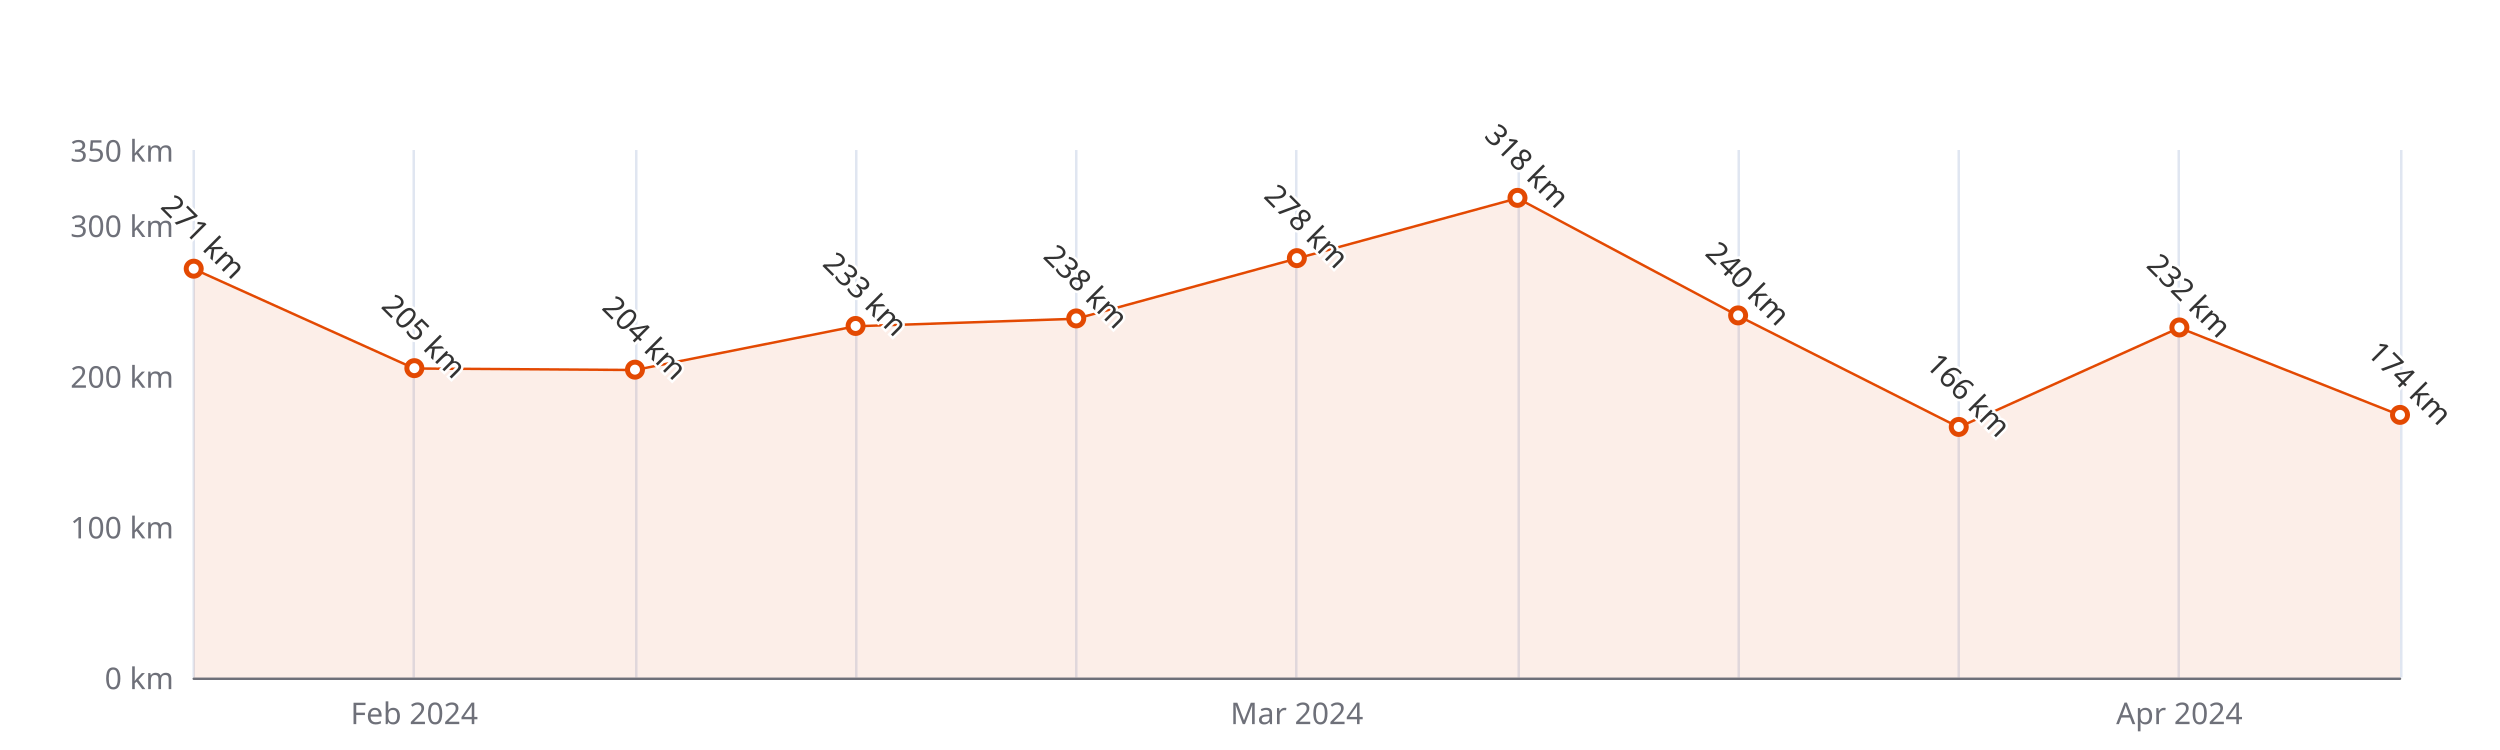
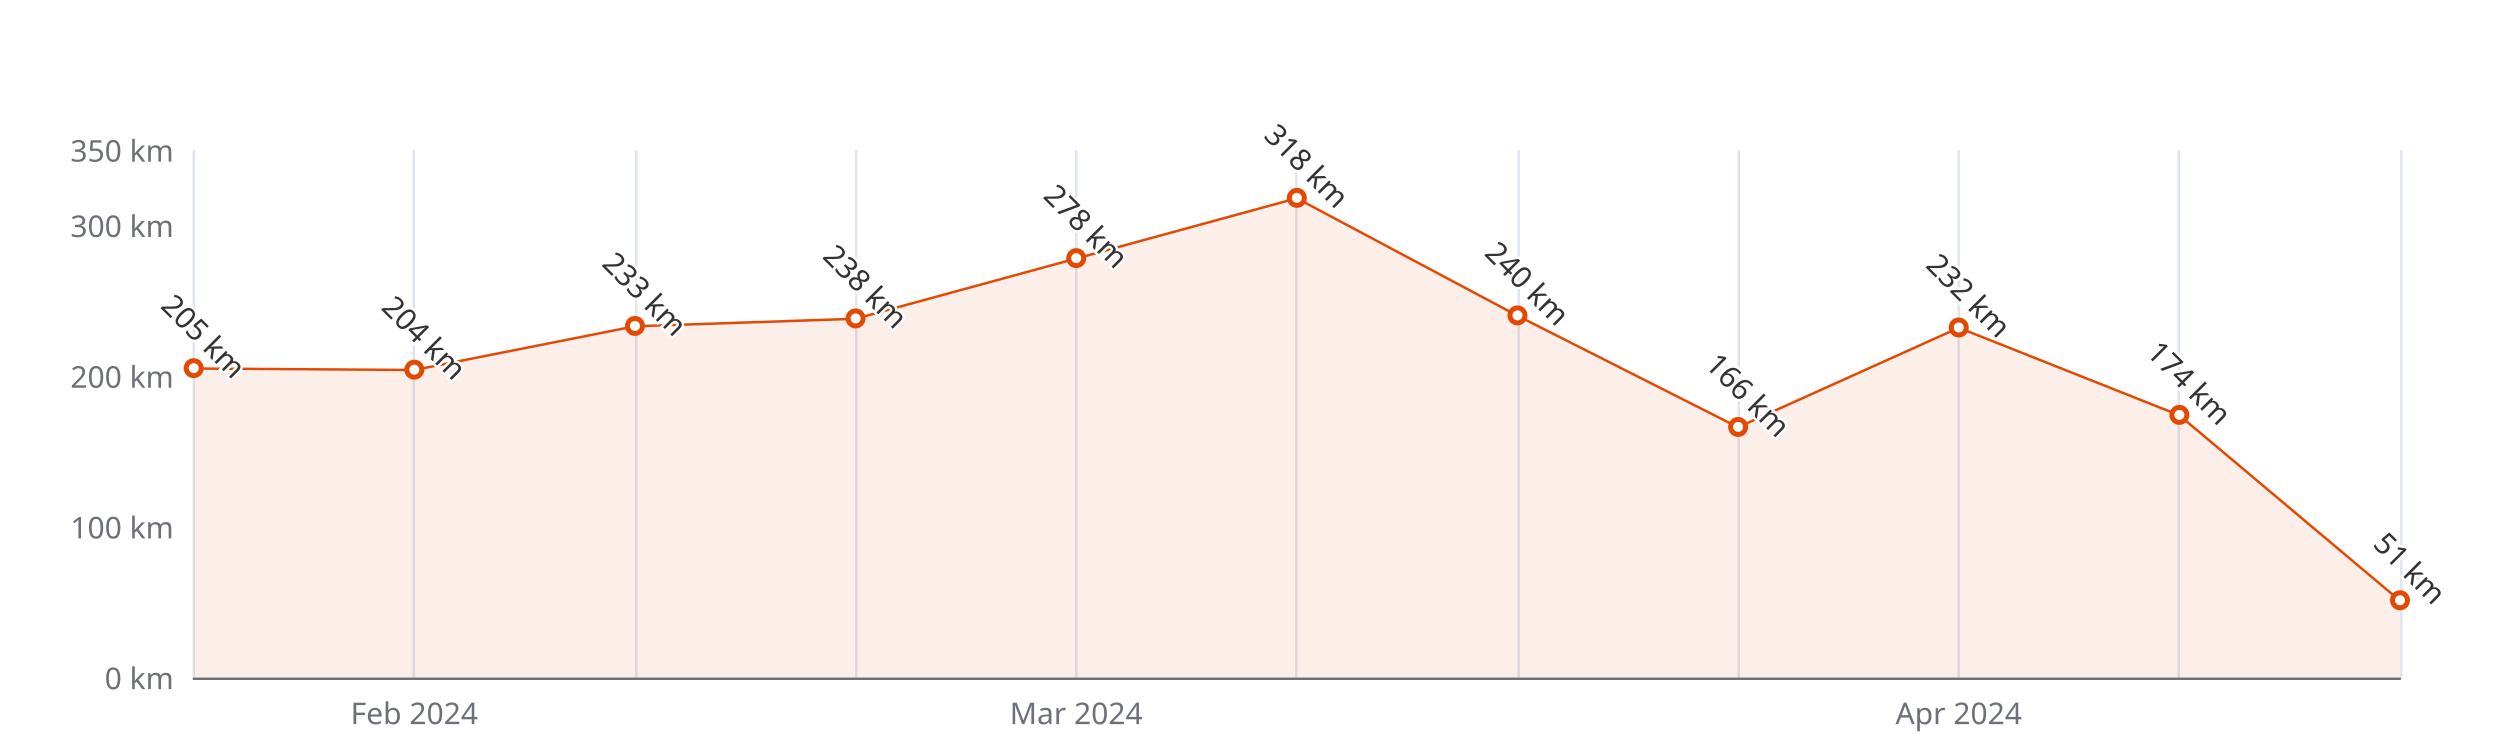
<svg xmlns="http://www.w3.org/2000/svg" width="1000" height="300" version="1.1" baseProfile="full" viewBox="0 0 1000 300">
  <rect width="1000" height="300" x="0" y="0" id="0" fill="#ffffff" />
  <path d="M77.5 60L77.5 271" fill="none" stroke="#E0E6F1" />
  <path d="M165.5 60L165.5 271" fill="none" stroke="#E0E6F1" />
  <path d="M254.5 60L254.5 271" fill="none" stroke="#E0E6F1" />
  <path d="M342.5 60L342.5 271" fill="none" stroke="#E0E6F1" />
  <path d="M430.5 60L430.5 271" fill="none" stroke="#E0E6F1" />
  <path d="M518.5 60L518.5 271" fill="none" stroke="#E0E6F1" />
  <path d="M607.5 60L607.5 271" fill="none" stroke="#E0E6F1" />
  <path d="M695.5 60L695.5 271" fill="none" stroke="#E0E6F1" />
  <path d="M783.5 60L783.5 271" fill="none" stroke="#E0E6F1" />
  <path d="M871.5 60L871.5 271" fill="none" stroke="#E0E6F1" />
  <path d="M960.5 60L960.5 271" fill="none" stroke="#E0E6F1" />
  <path d="M77.5 271.5L960 271.5" fill="none" stroke="#6E7079" stroke-linecap="round" />
  <text dominant-baseline="central" text-anchor="end" style="font-size:12px;font-family:sans-serif;" xml:space="preserve" transform="translate(69.48 271)" fill="#6E7079">0 km</text>
  <text dominant-baseline="central" text-anchor="end" style="font-size:12px;font-family:sans-serif;" xml:space="preserve" transform="translate(69.48 210.7143)" fill="#6E7079">100 km</text>
  <text dominant-baseline="central" text-anchor="end" style="font-size:12px;font-family:sans-serif;" xml:space="preserve" transform="translate(69.48 150.4286)" fill="#6E7079">200 km</text>
  <text dominant-baseline="central" text-anchor="end" style="font-size:12px;font-family:sans-serif;" xml:space="preserve" transform="translate(69.48 90.1429)" fill="#6E7079">300 km</text>
  <text dominant-baseline="central" text-anchor="end" style="font-size:12px;font-family:sans-serif;" xml:space="preserve" transform="translate(69.48 60)" fill="#6E7079">350 km</text>
  <text dominant-baseline="central" text-anchor="middle" style="font-size:12px;font-family:sans-serif;" xml:space="preserve" y="6" transform="translate(165.732 279)" fill="#6E7079">Feb 2024</text>
-   <text dominant-baseline="central" text-anchor="middle" style="font-size:12px;font-family:sans-serif;" xml:space="preserve" y="6" transform="translate(518.74 279)" fill="#6E7079">Mar 2024</text>
-   <text dominant-baseline="central" text-anchor="middle" style="font-size:12px;font-family:sans-serif;" xml:space="preserve" y="6" transform="translate(871.748 279)" fill="#6E7079">Apr 2024</text>
+   <text dominant-baseline="central" text-anchor="middle" style="font-size:12px;font-family:sans-serif;" xml:space="preserve" y="6" transform="translate(430.488 279)" fill="#6E7079">Mar 2024</text>
+   <text dominant-baseline="central" text-anchor="middle" style="font-size:12px;font-family:sans-serif;" xml:space="preserve" y="6" transform="translate(783.496 279)" fill="#6E7079">Apr 2024</text>
  <g clip-path="url(#zr5-c0)">
-     <path d="M77.5 107.6L165.7 147.4L254 148L342.2 130.5L430.5 127.5L518.7 103.4L607 79.3L695.2 126.3L783.5 170.9L871.7 131.1L960 166.1L960 271L871.7 271L783.5 271L695.2 271L607 271L518.7 271L430.5 271L342.2 271L254 271L165.7 271L77.5 271Z" fill="rgb(227,73,2)" fill-opacity="0.09" />
-     <path d="M77.5 107.6L165.7 147.4L254 148L342.2 130.5L430.5 127.5L518.7 103.4L607 79.3L695.2 126.3L783.5 170.9L871.7 131.1L960 166.1" fill="none" stroke="#E34902" stroke-linejoin="bevel" />
+     <path d="M77.5 147.4L165.7 148L254 130.5L342.2 127.5L430.5 103.4L518.7 79.3L607 126.3L695.2 170.9L783.5 131.1L871.7 166.1L960 240.3L960 271L871.7 271L783.5 271L695.2 271L607 271L518.7 271L430.5 271L342.2 271L254 271L165.7 271L77.5 271Z" fill="rgb(227,73,2)" fill-opacity="0.09" />
+     <path d="M77.5 147.4L165.7 148L254 130.5L342.2 127.5L430.5 103.4L518.7 79.3L607 126.3L695.2 170.9L783.5 131.1L871.7 166.1L960 240.3" fill="none" stroke="#E34902" stroke-linejoin="bevel" />
  </g>
-   <path d="M1 0A1 1 0 1 1 1 -0.1A1 1 0 0 1 1 0" transform="matrix(3,0,0,3,77.48,107.6257)" fill="#fff" stroke="#E34902" stroke-width="0.667" />
-   <path d="M1 0A1 1 0 1 1 1 -0.1A1 1 0 0 1 1 0" transform="matrix(3,0,0,3,165.732,147.4143)" fill="#fff" stroke="#E34902" stroke-width="0.667" />
-   <path d="M1 0A1 1 0 1 1 1 -0.1A1 1 0 0 1 1 0" transform="matrix(3,0,0,3,253.984,148.0171)" fill="#fff" stroke="#E34902" stroke-width="0.667" />
-   <path d="M1 0A1 1 0 1 1 1 -0.1A1 1 0 0 1 1 0" transform="matrix(3,0,0,3,342.236,130.5343)" fill="#fff" stroke="#E34902" stroke-width="0.667" />
-   <path d="M1 0A1 1 0 1 1 1 -0.1A1 1 0 0 1 1 0" transform="matrix(3,0,0,3,430.488,127.52)" fill="#fff" stroke="#E34902" stroke-width="0.667" />
-   <path d="M1 0A1 1 0 1 1 1 -0.1A1 1 0 0 1 1 0" transform="matrix(3,0,0,3,518.74,103.4057)" fill="#fff" stroke="#E34902" stroke-width="0.667" />
-   <path d="M1 0A1 1 0 1 1 1 -0.1A1 1 0 0 1 1 0" transform="matrix(3,0,0,3,606.992,79.2914)" fill="#fff" stroke="#E34902" stroke-width="0.667" />
-   <path d="M1 0A1 1 0 1 1 1 -0.1A1 1 0 0 1 1 0" transform="matrix(3,0,0,3,695.244,126.3143)" fill="#fff" stroke="#E34902" stroke-width="0.667" />
-   <path d="M1 0A1 1 0 1 1 1 -0.1A1 1 0 0 1 1 0" transform="matrix(3,0,0,3,783.496,170.9257)" fill="#fff" stroke="#E34902" stroke-width="0.667" />
-   <path d="M1 0A1 1 0 1 1 1 -0.1A1 1 0 0 1 1 0" transform="matrix(3,0,0,3,871.748,131.1371)" fill="#fff" stroke="#E34902" stroke-width="0.667" />
-   <path d="M1 0A1 1 0 1 1 1 -0.1A1 1 0 0 1 1 0" transform="matrix(3,0,0,3,960,166.1029)" fill="#fff" stroke="#E34902" stroke-width="0.667" />
-   <text dominant-baseline="central" text-anchor="middle" style="font-size:12px;font-family:sans-serif;" xml:space="preserve" y="-6" transform="matrix(0.707,0.707,-0.707,0.707,77.48,98.6257)" fill="#333" stroke="rgb(255,255,255)" stroke-width="2" paint-order="stroke" stroke-miterlimit="2">271 km</text>
-   <text dominant-baseline="central" text-anchor="middle" style="font-size:12px;font-family:sans-serif;" xml:space="preserve" y="-6" transform="matrix(0.707,0.707,-0.707,0.707,165.732,138.4143)" fill="#333" stroke="rgb(255,255,255)" stroke-width="2" paint-order="stroke" stroke-miterlimit="2">205 km</text>
-   <text dominant-baseline="central" text-anchor="middle" style="font-size:12px;font-family:sans-serif;" xml:space="preserve" y="-6" transform="matrix(0.707,0.707,-0.707,0.707,253.984,139.0171)" fill="#333" stroke="rgb(255,255,255)" stroke-width="2" paint-order="stroke" stroke-miterlimit="2">204 km</text>
-   <text dominant-baseline="central" text-anchor="middle" style="font-size:12px;font-family:sans-serif;" xml:space="preserve" y="-6" transform="matrix(0.707,0.707,-0.707,0.707,342.236,121.5343)" fill="#333" stroke="rgb(255,255,255)" stroke-width="2" paint-order="stroke" stroke-miterlimit="2">233 km</text>
-   <text dominant-baseline="central" text-anchor="middle" style="font-size:12px;font-family:sans-serif;" xml:space="preserve" y="-6" transform="matrix(0.707,0.707,-0.707,0.707,430.488,118.52)" fill="#333" stroke="rgb(255,255,255)" stroke-width="2" paint-order="stroke" stroke-miterlimit="2">238 km</text>
-   <text dominant-baseline="central" text-anchor="middle" style="font-size:12px;font-family:sans-serif;" xml:space="preserve" y="-6" transform="matrix(0.707,0.707,-0.707,0.707,518.74,94.4057)" fill="#333" stroke="rgb(255,255,255)" stroke-width="2" paint-order="stroke" stroke-miterlimit="2">278 km</text>
-   <text dominant-baseline="central" text-anchor="middle" style="font-size:12px;font-family:sans-serif;" xml:space="preserve" y="-6" transform="matrix(0.707,0.707,-0.707,0.707,606.992,70.2914)" fill="#333" stroke="rgb(255,255,255)" stroke-width="2" paint-order="stroke" stroke-miterlimit="2">318 km</text>
-   <text dominant-baseline="central" text-anchor="middle" style="font-size:12px;font-family:sans-serif;" xml:space="preserve" y="-6" transform="matrix(0.707,0.707,-0.707,0.707,695.244,117.3143)" fill="#333" stroke="rgb(255,255,255)" stroke-width="2" paint-order="stroke" stroke-miterlimit="2">240 km</text>
-   <text dominant-baseline="central" text-anchor="middle" style="font-size:12px;font-family:sans-serif;" xml:space="preserve" y="-6" transform="matrix(0.707,0.707,-0.707,0.707,783.496,161.9257)" fill="#333" stroke="rgb(255,255,255)" stroke-width="2" paint-order="stroke" stroke-miterlimit="2">166 km</text>
-   <text dominant-baseline="central" text-anchor="middle" style="font-size:12px;font-family:sans-serif;" xml:space="preserve" y="-6" transform="matrix(0.707,0.707,-0.707,0.707,871.748,122.1371)" fill="#333" stroke="rgb(255,255,255)" stroke-width="2" paint-order="stroke" stroke-miterlimit="2">232 km</text>
-   <text dominant-baseline="central" text-anchor="middle" style="font-size:12px;font-family:sans-serif;" xml:space="preserve" y="-6" transform="matrix(0.707,0.707,-0.707,0.707,960,157.1029)" fill="#333" stroke="rgb(255,255,255)" stroke-width="2" paint-order="stroke" stroke-miterlimit="2">174 km</text>
+   <path d="M1 0A1 1 0 1 1 1 -0.1A1 1 0 0 1 1 0" transform="matrix(3,0,0,3,77.48,147.4143)" fill="#fff" stroke="#E34902" stroke-width="0.667" />
+   <path d="M1 0A1 1 0 1 1 1 -0.1A1 1 0 0 1 1 0" transform="matrix(3,0,0,3,165.732,148.0171)" fill="#fff" stroke="#E34902" stroke-width="0.667" />
+   <path d="M1 0A1 1 0 1 1 1 -0.1A1 1 0 0 1 1 0" transform="matrix(3,0,0,3,253.984,130.5343)" fill="#fff" stroke="#E34902" stroke-width="0.667" />
+   <path d="M1 0A1 1 0 1 1 1 -0.1A1 1 0 0 1 1 0" transform="matrix(3,0,0,3,342.236,127.52)" fill="#fff" stroke="#E34902" stroke-width="0.667" />
+   <path d="M1 0A1 1 0 1 1 1 -0.1A1 1 0 0 1 1 0" transform="matrix(3,0,0,3,430.488,103.4057)" fill="#fff" stroke="#E34902" stroke-width="0.667" />
+   <path d="M1 0A1 1 0 1 1 1 -0.1A1 1 0 0 1 1 0" transform="matrix(3,0,0,3,518.74,79.2914)" fill="#fff" stroke="#E34902" stroke-width="0.667" />
+   <path d="M1 0A1 1 0 1 1 1 -0.1A1 1 0 0 1 1 0" transform="matrix(3,0,0,3,606.992,126.3143)" fill="#fff" stroke="#E34902" stroke-width="0.667" />
+   <path d="M1 0A1 1 0 1 1 1 -0.1A1 1 0 0 1 1 0" transform="matrix(3,0,0,3,695.244,170.9257)" fill="#fff" stroke="#E34902" stroke-width="0.667" />
+   <path d="M1 0A1 1 0 1 1 1 -0.1A1 1 0 0 1 1 0" transform="matrix(3,0,0,3,783.496,131.1371)" fill="#fff" stroke="#E34902" stroke-width="0.667" />
+   <path d="M1 0A1 1 0 1 1 1 -0.1A1 1 0 0 1 1 0" transform="matrix(3,0,0,3,871.748,166.1029)" fill="#fff" stroke="#E34902" stroke-width="0.667" />
+   <path d="M1 0A1 1 0 1 1 1 -0.1A1 1 0 0 1 1 0" transform="matrix(3,0,0,3,960,240.2543)" fill="#fff" stroke="#E34902" stroke-width="0.667" />
+   <text dominant-baseline="central" text-anchor="middle" style="font-size:12px;font-family:sans-serif;" xml:space="preserve" y="-6" transform="matrix(0.707,0.707,-0.707,0.707,77.48,138.4143)" fill="#333" stroke="rgb(255,255,255)" stroke-width="2" paint-order="stroke" stroke-miterlimit="2">205 km</text>
+   <text dominant-baseline="central" text-anchor="middle" style="font-size:12px;font-family:sans-serif;" xml:space="preserve" y="-6" transform="matrix(0.707,0.707,-0.707,0.707,165.732,139.0171)" fill="#333" stroke="rgb(255,255,255)" stroke-width="2" paint-order="stroke" stroke-miterlimit="2">204 km</text>
+   <text dominant-baseline="central" text-anchor="middle" style="font-size:12px;font-family:sans-serif;" xml:space="preserve" y="-6" transform="matrix(0.707,0.707,-0.707,0.707,253.984,121.5343)" fill="#333" stroke="rgb(255,255,255)" stroke-width="2" paint-order="stroke" stroke-miterlimit="2">233 km</text>
+   <text dominant-baseline="central" text-anchor="middle" style="font-size:12px;font-family:sans-serif;" xml:space="preserve" y="-6" transform="matrix(0.707,0.707,-0.707,0.707,342.236,118.52)" fill="#333" stroke="rgb(255,255,255)" stroke-width="2" paint-order="stroke" stroke-miterlimit="2">238 km</text>
+   <text dominant-baseline="central" text-anchor="middle" style="font-size:12px;font-family:sans-serif;" xml:space="preserve" y="-6" transform="matrix(0.707,0.707,-0.707,0.707,430.488,94.4057)" fill="#333" stroke="rgb(255,255,255)" stroke-width="2" paint-order="stroke" stroke-miterlimit="2">278 km</text>
+   <text dominant-baseline="central" text-anchor="middle" style="font-size:12px;font-family:sans-serif;" xml:space="preserve" y="-6" transform="matrix(0.707,0.707,-0.707,0.707,518.74,70.2914)" fill="#333" stroke="rgb(255,255,255)" stroke-width="2" paint-order="stroke" stroke-miterlimit="2">318 km</text>
+   <text dominant-baseline="central" text-anchor="middle" style="font-size:12px;font-family:sans-serif;" xml:space="preserve" y="-6" transform="matrix(0.707,0.707,-0.707,0.707,606.992,117.3143)" fill="#333" stroke="rgb(255,255,255)" stroke-width="2" paint-order="stroke" stroke-miterlimit="2">240 km</text>
+   <text dominant-baseline="central" text-anchor="middle" style="font-size:12px;font-family:sans-serif;" xml:space="preserve" y="-6" transform="matrix(0.707,0.707,-0.707,0.707,695.244,161.9257)" fill="#333" stroke="rgb(255,255,255)" stroke-width="2" paint-order="stroke" stroke-miterlimit="2">166 km</text>
+   <text dominant-baseline="central" text-anchor="middle" style="font-size:12px;font-family:sans-serif;" xml:space="preserve" y="-6" transform="matrix(0.707,0.707,-0.707,0.707,783.496,122.1371)" fill="#333" stroke="rgb(255,255,255)" stroke-width="2" paint-order="stroke" stroke-miterlimit="2">232 km</text>
+   <text dominant-baseline="central" text-anchor="middle" style="font-size:12px;font-family:sans-serif;" xml:space="preserve" y="-6" transform="matrix(0.707,0.707,-0.707,0.707,871.748,157.1029)" fill="#333" stroke="rgb(255,255,255)" stroke-width="2" paint-order="stroke" stroke-miterlimit="2">174 km</text>
+   <text dominant-baseline="central" text-anchor="middle" style="font-size:12px;font-family:sans-serif;" xml:space="preserve" y="-6" transform="matrix(0.707,0.707,-0.707,0.707,960,231.2543)" fill="#333" stroke="rgb(255,255,255)" stroke-width="2" paint-order="stroke" stroke-miterlimit="2">51 km</text>
  <defs>
    <clipPath id="zr5-c0">
      <path d="M76 59.5l884 0l0 212l-884 0Z" fill="#000" />
    </clipPath>
  </defs>
</svg>
